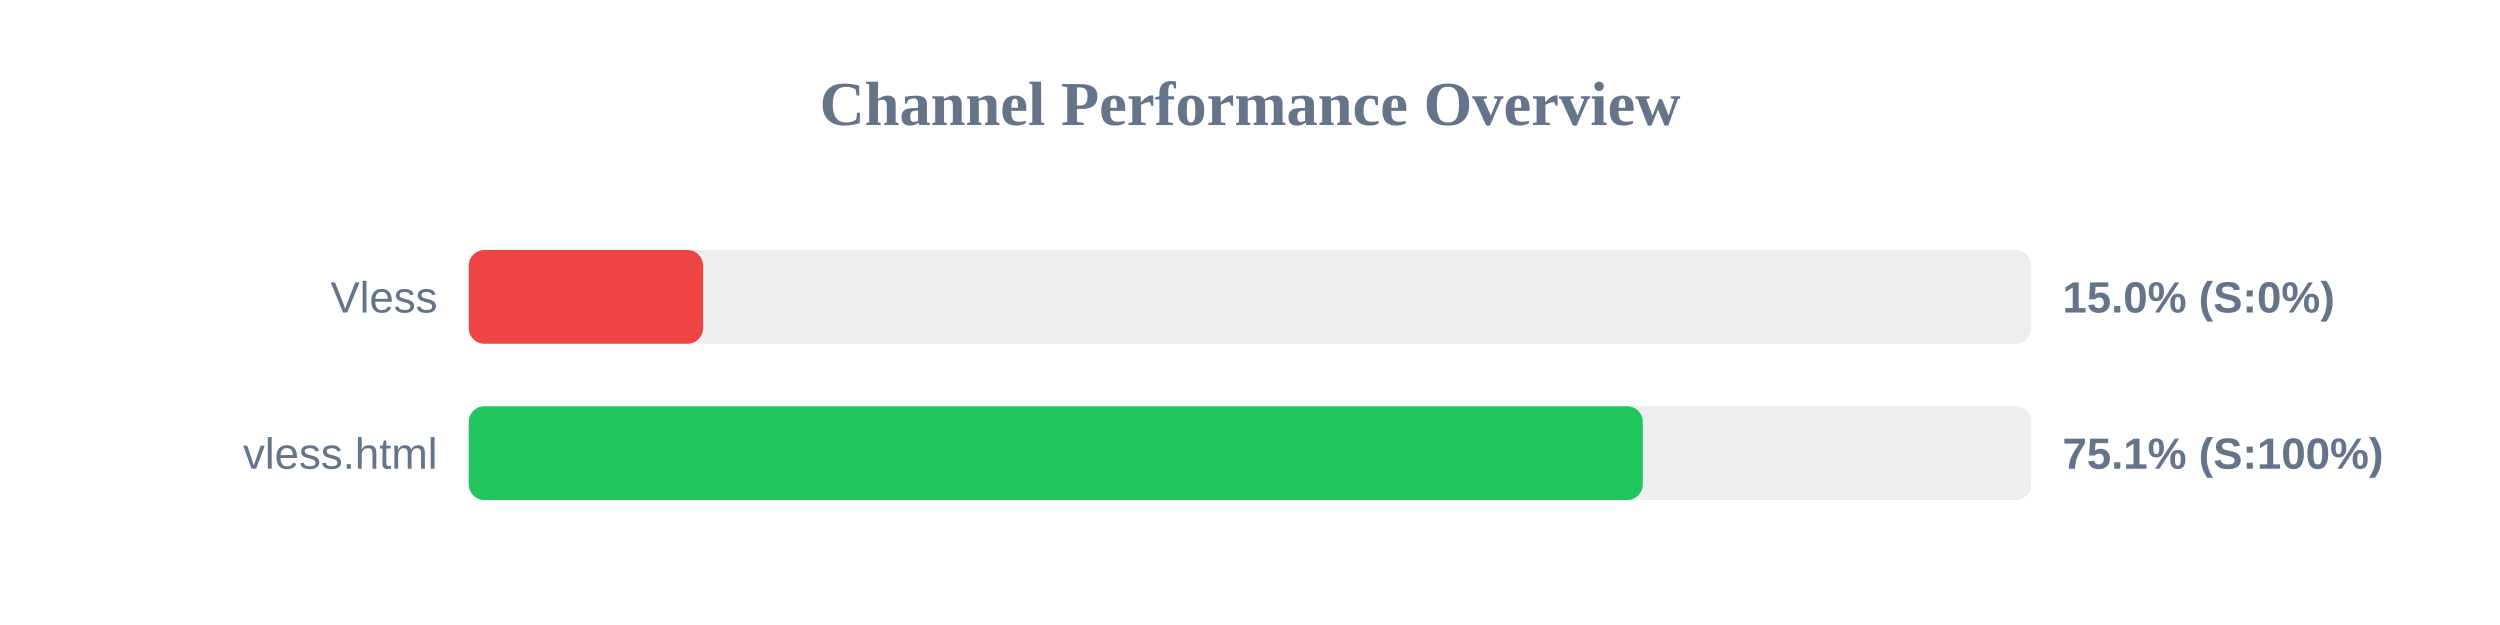
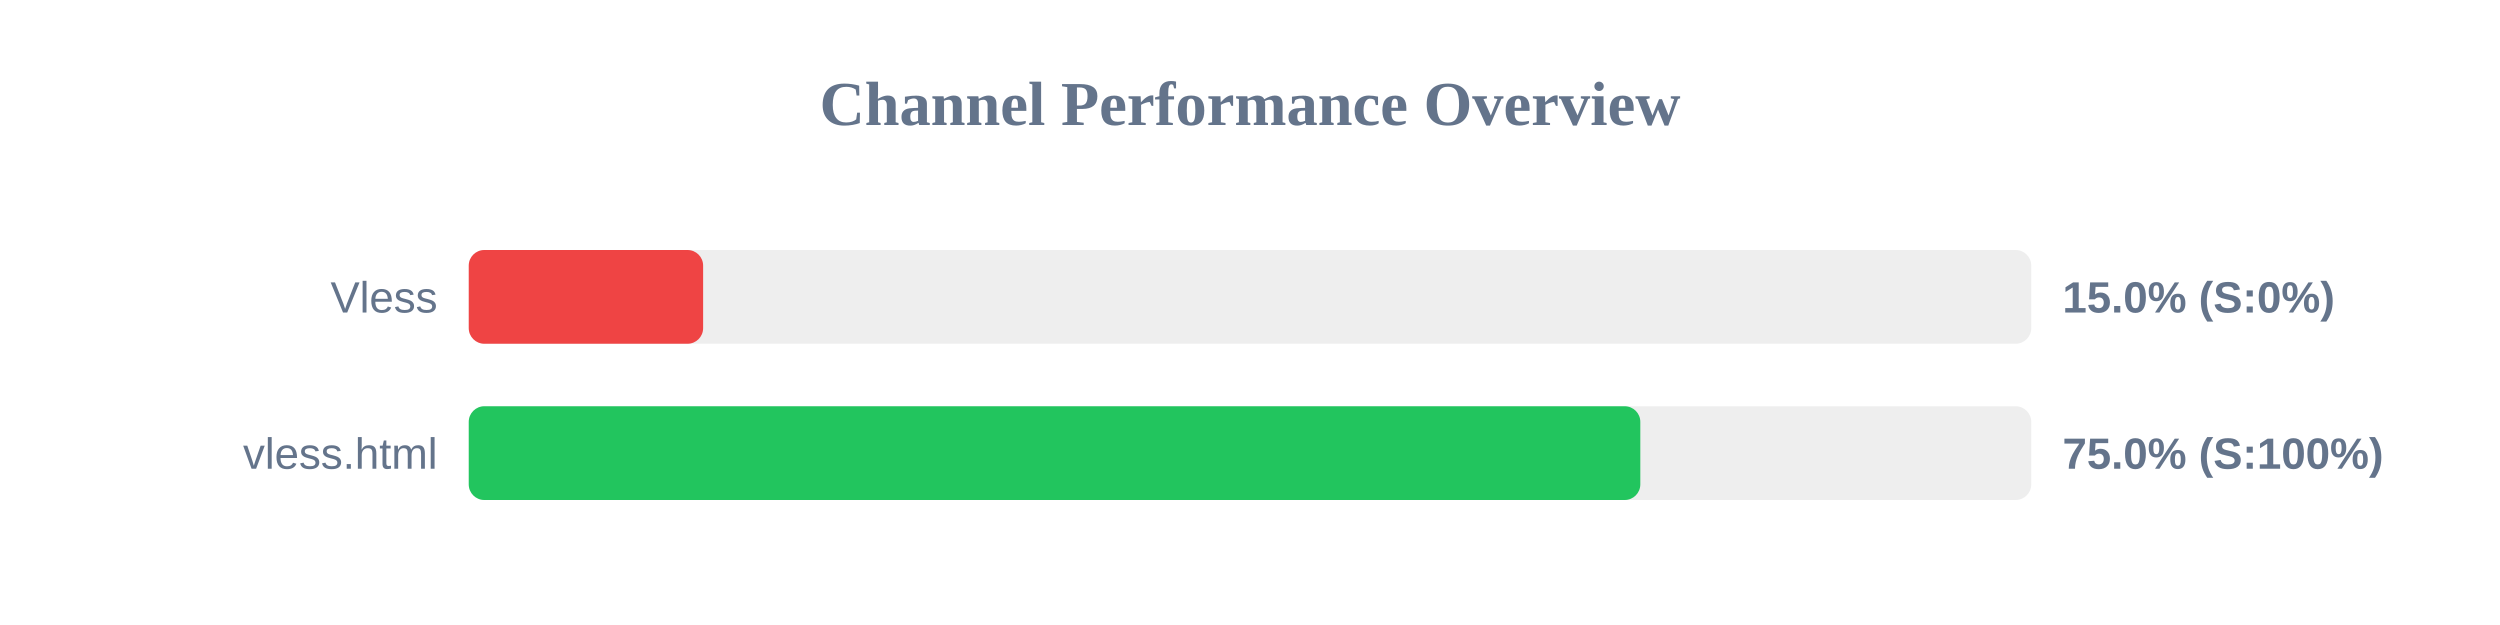
<svg xmlns="http://www.w3.org/2000/svg" width="800" height="200" version="1.1">
  <style>
        .row { font: 14px Arial; fill: #64748b; }
        .score { font: bold 14px Arial; fill: #64748b; }
    </style>
  <text x="400" y="40" text-anchor="middle" font-size="20px" font-weight="bold" fill="#64748b">Channel Performance Overview</text>
  <rect x="150" y="80" width="500" height="30" fill="#eee" rx="5" />
  <rect x="150" y="80" width="75.0" height="30" fill="#ef4444" rx="5" />
  <text x="140" y="100" text-anchor="end" class="row">Vless</text>
  <text x="660" y="100" text-anchor="start" class="score">15.0% (S:0%)</text>
  <rect x="150" y="130" width="500" height="30" fill="#eee" rx="5" />
-   <rect x="150" y="130" width="375.7" height="30" fill="#22c55e" rx="5" />
+   <rect x="150" y="130" width="374.9" height="30" fill="#22c55e" rx="5" />
  <text x="140" y="150" text-anchor="end" class="row">vless.html</text>
-   <text x="660" y="150" text-anchor="start" class="score">75.1% (S:100%)</text>
+   <text x="660" y="150" text-anchor="start" class="score">75.0% (S:100%)</text>
</svg>
